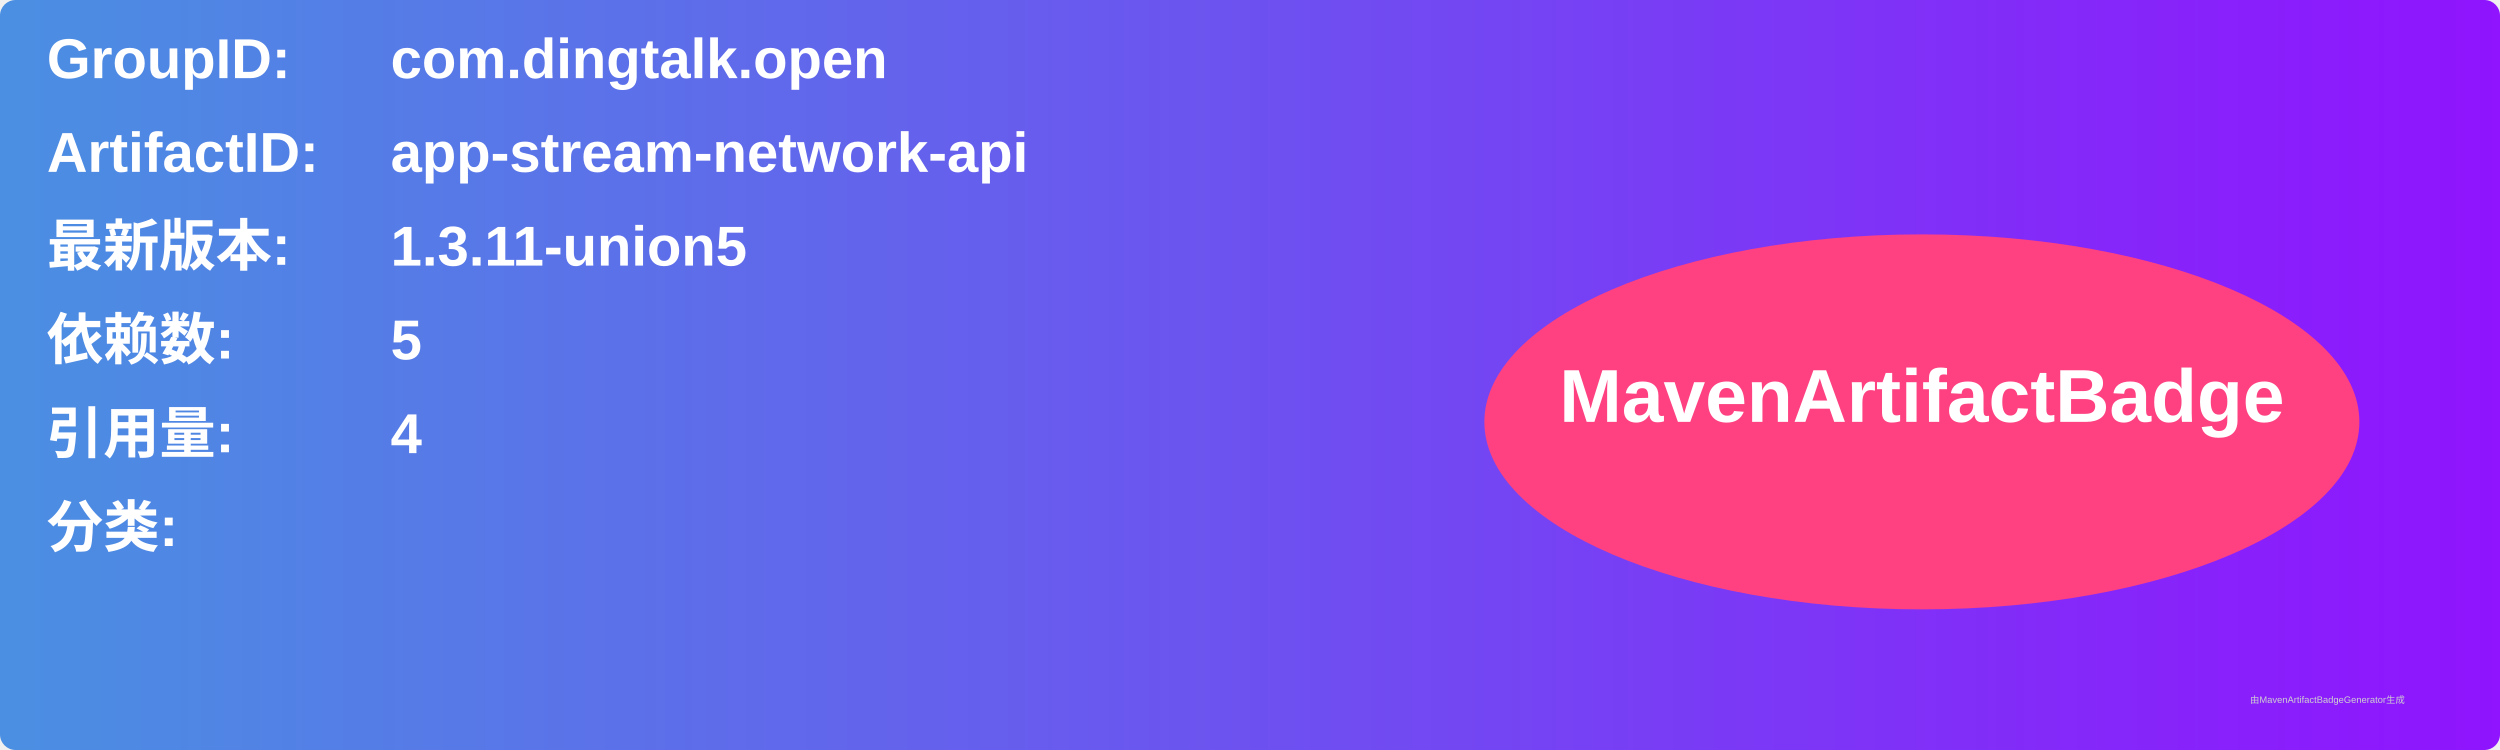
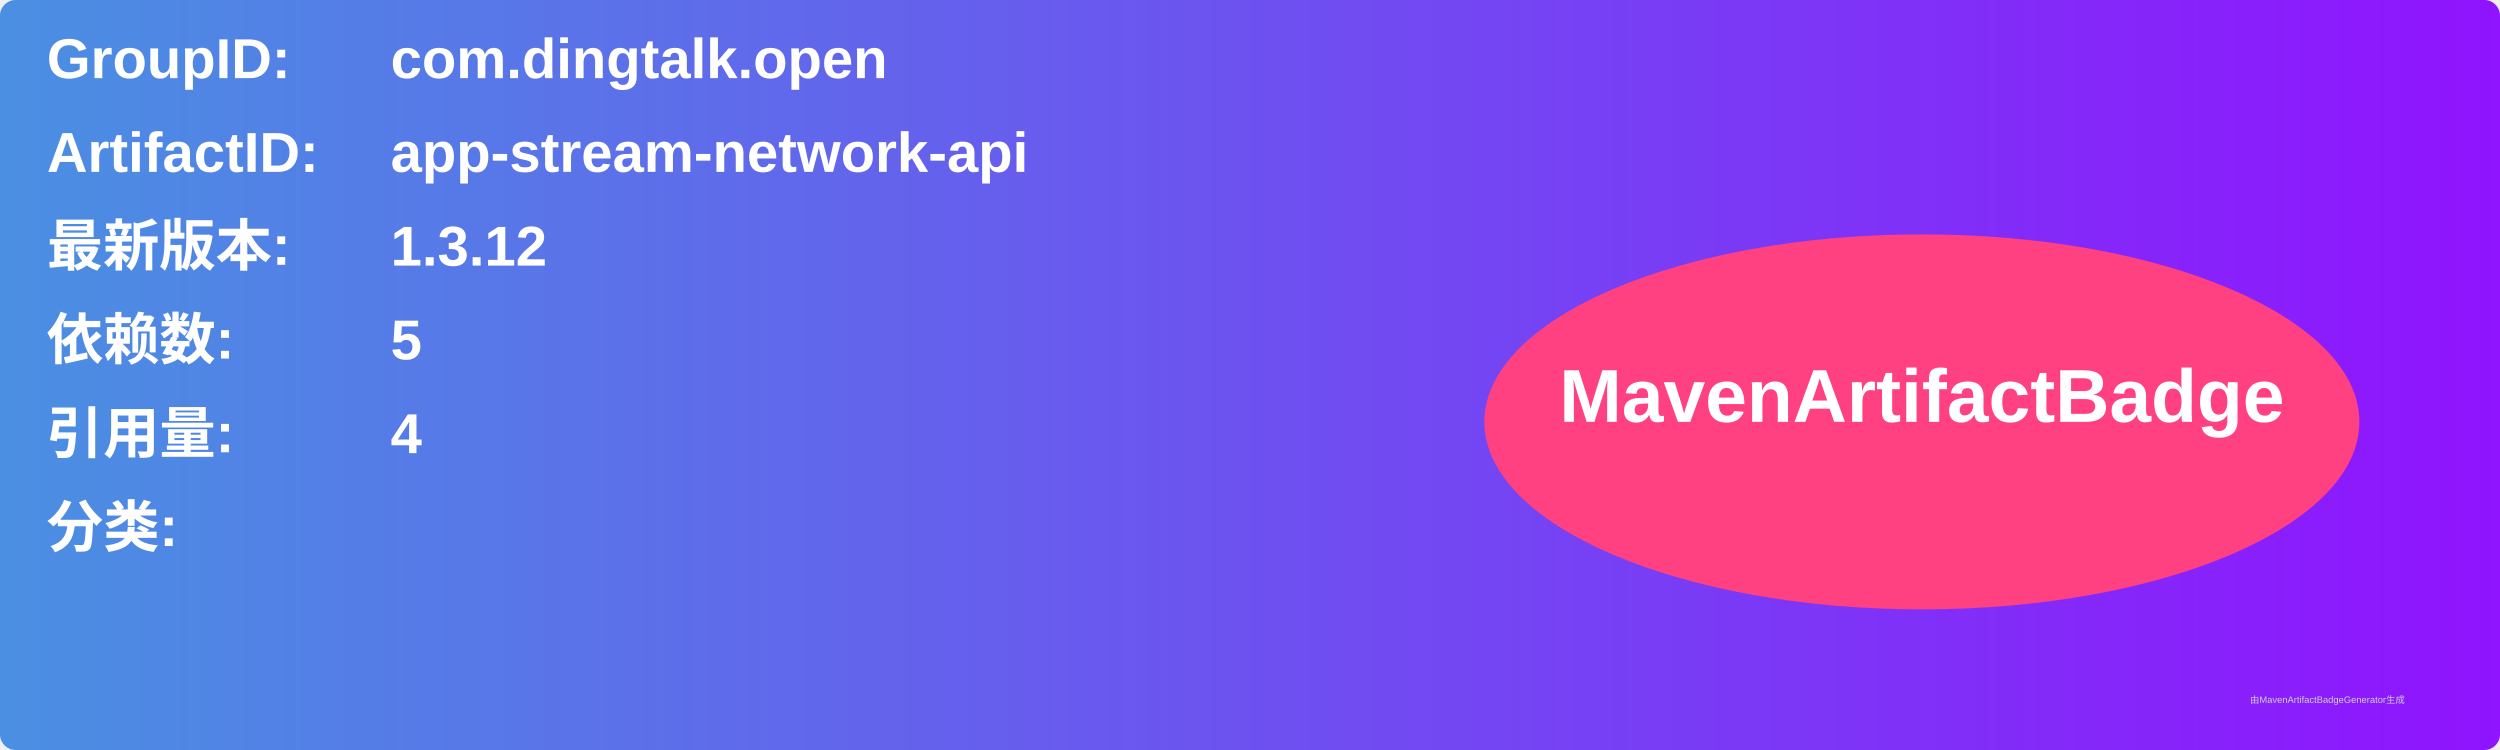
<svg xmlns="http://www.w3.org/2000/svg" width="800" height="240" viewBox="0 0 800 240">
  <linearGradient id="grad" x1="0%" y1="0%" x2="100%" y2="0%">
    <stop offset="0%" stop-color="#4a90e2" />
    <stop offset="100%" stop-color="#9013fe" />
  </linearGradient>
  <rect width="100%" height="100%" rx="5" ry="5" fill="url(#grad)" />
  <g transform="translate(15, 15)">
    <text x="0" y="10" font-family="Arial" font-size="18" fill="white" font-weight="bold" width="260">GroupID:</text>
    <text x="110" y="10" font-family="Arial" font-size="18" fill="white" font-weight="bold" width="460">com.dingtalk.open</text>
    <text x="0" y="40" font-family="Arial" font-size="18" fill="white" font-weight="bold" width="260">ArtifactID:</text>
    <text x="110" y="40" font-family="Arial" font-size="18" fill="white" font-weight="bold" width="460">app-stream-network-api</text>
    <text x="0" y="70" font-family="Arial" font-size="18" fill="white" font-weight="bold">最新版本:</text>
    <text x="110" y="70" font-family="Arial" font-size="18" fill="white" font-weight="bold">
-       <tspan font-weight="bold">1.3.11-union5</tspan>
+       <tspan font-weight="bold">1.3.12</tspan>
    </text>
    <text x="0" y="100" font-family="Arial" font-size="18" fill="white" font-weight="bold">依赖数: </text>
    <text x="110" y="100" font-family="Arial" font-size="18" fill="white">
      <tspan font-weight="bold">5</tspan>
    </text>
    <text x="0" y="130" font-family="Arial" font-size="18" fill="white" font-weight="bold">引用量: </text>
    <text x="110" y="130" font-family="Arial" font-size="18" fill="white">
      <tspan font-weight="bold">4</tspan>
    </text>
    <text x="0" y="160" font-family="Arial" font-size="18" fill="white" font-weight="bold">分类:</text>
    <text x="10" y="190" font-family="Arial" font-size="10" fill="white">
      <tspan font-weight="bold" />
    </text>
    <ellipse cx="600" cy="120" rx="140" ry="60" fill="#ff4081" />
    <text x="600" y="120" text-anchor="middle" font-family="Arial" font-size="24" fill="white" font-weight="bold">MavenArtifactBadge</text>
  </g>
  <text x="720" y="225" font-family="Arial" font-size="3" fill="#d0d0d0">由MavenArtifactBadgeGenerator生成</text>
</svg>
